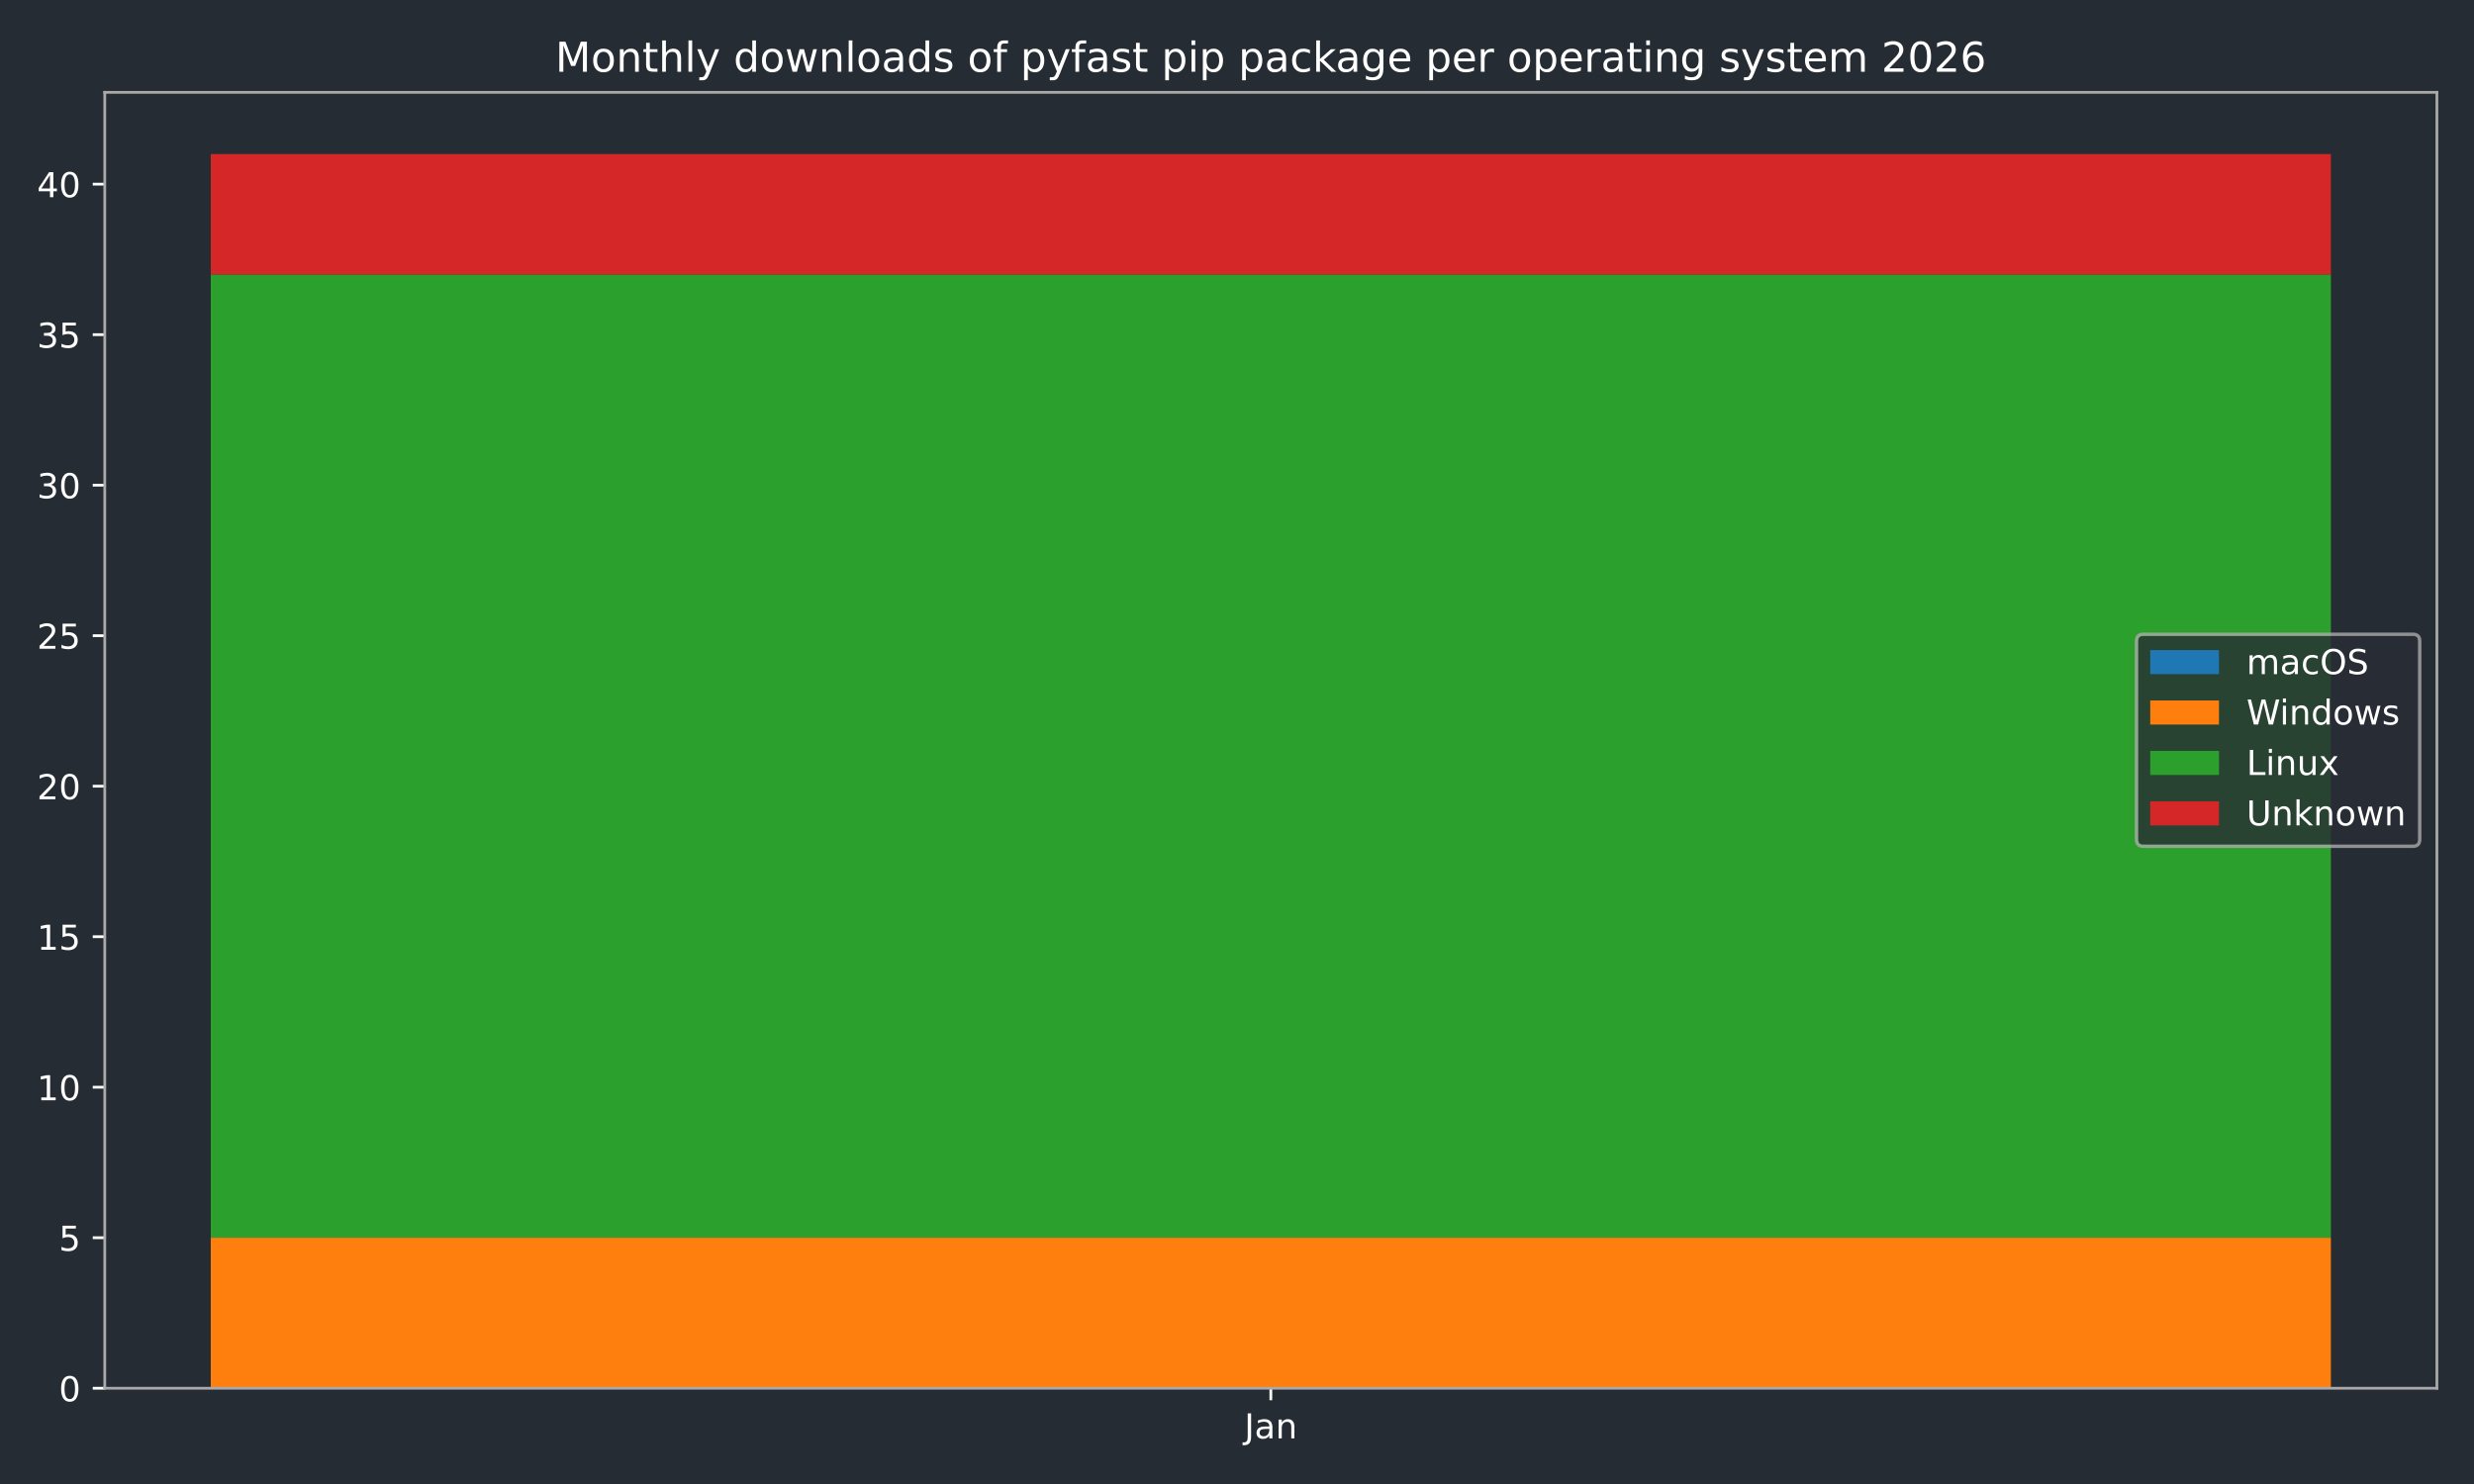
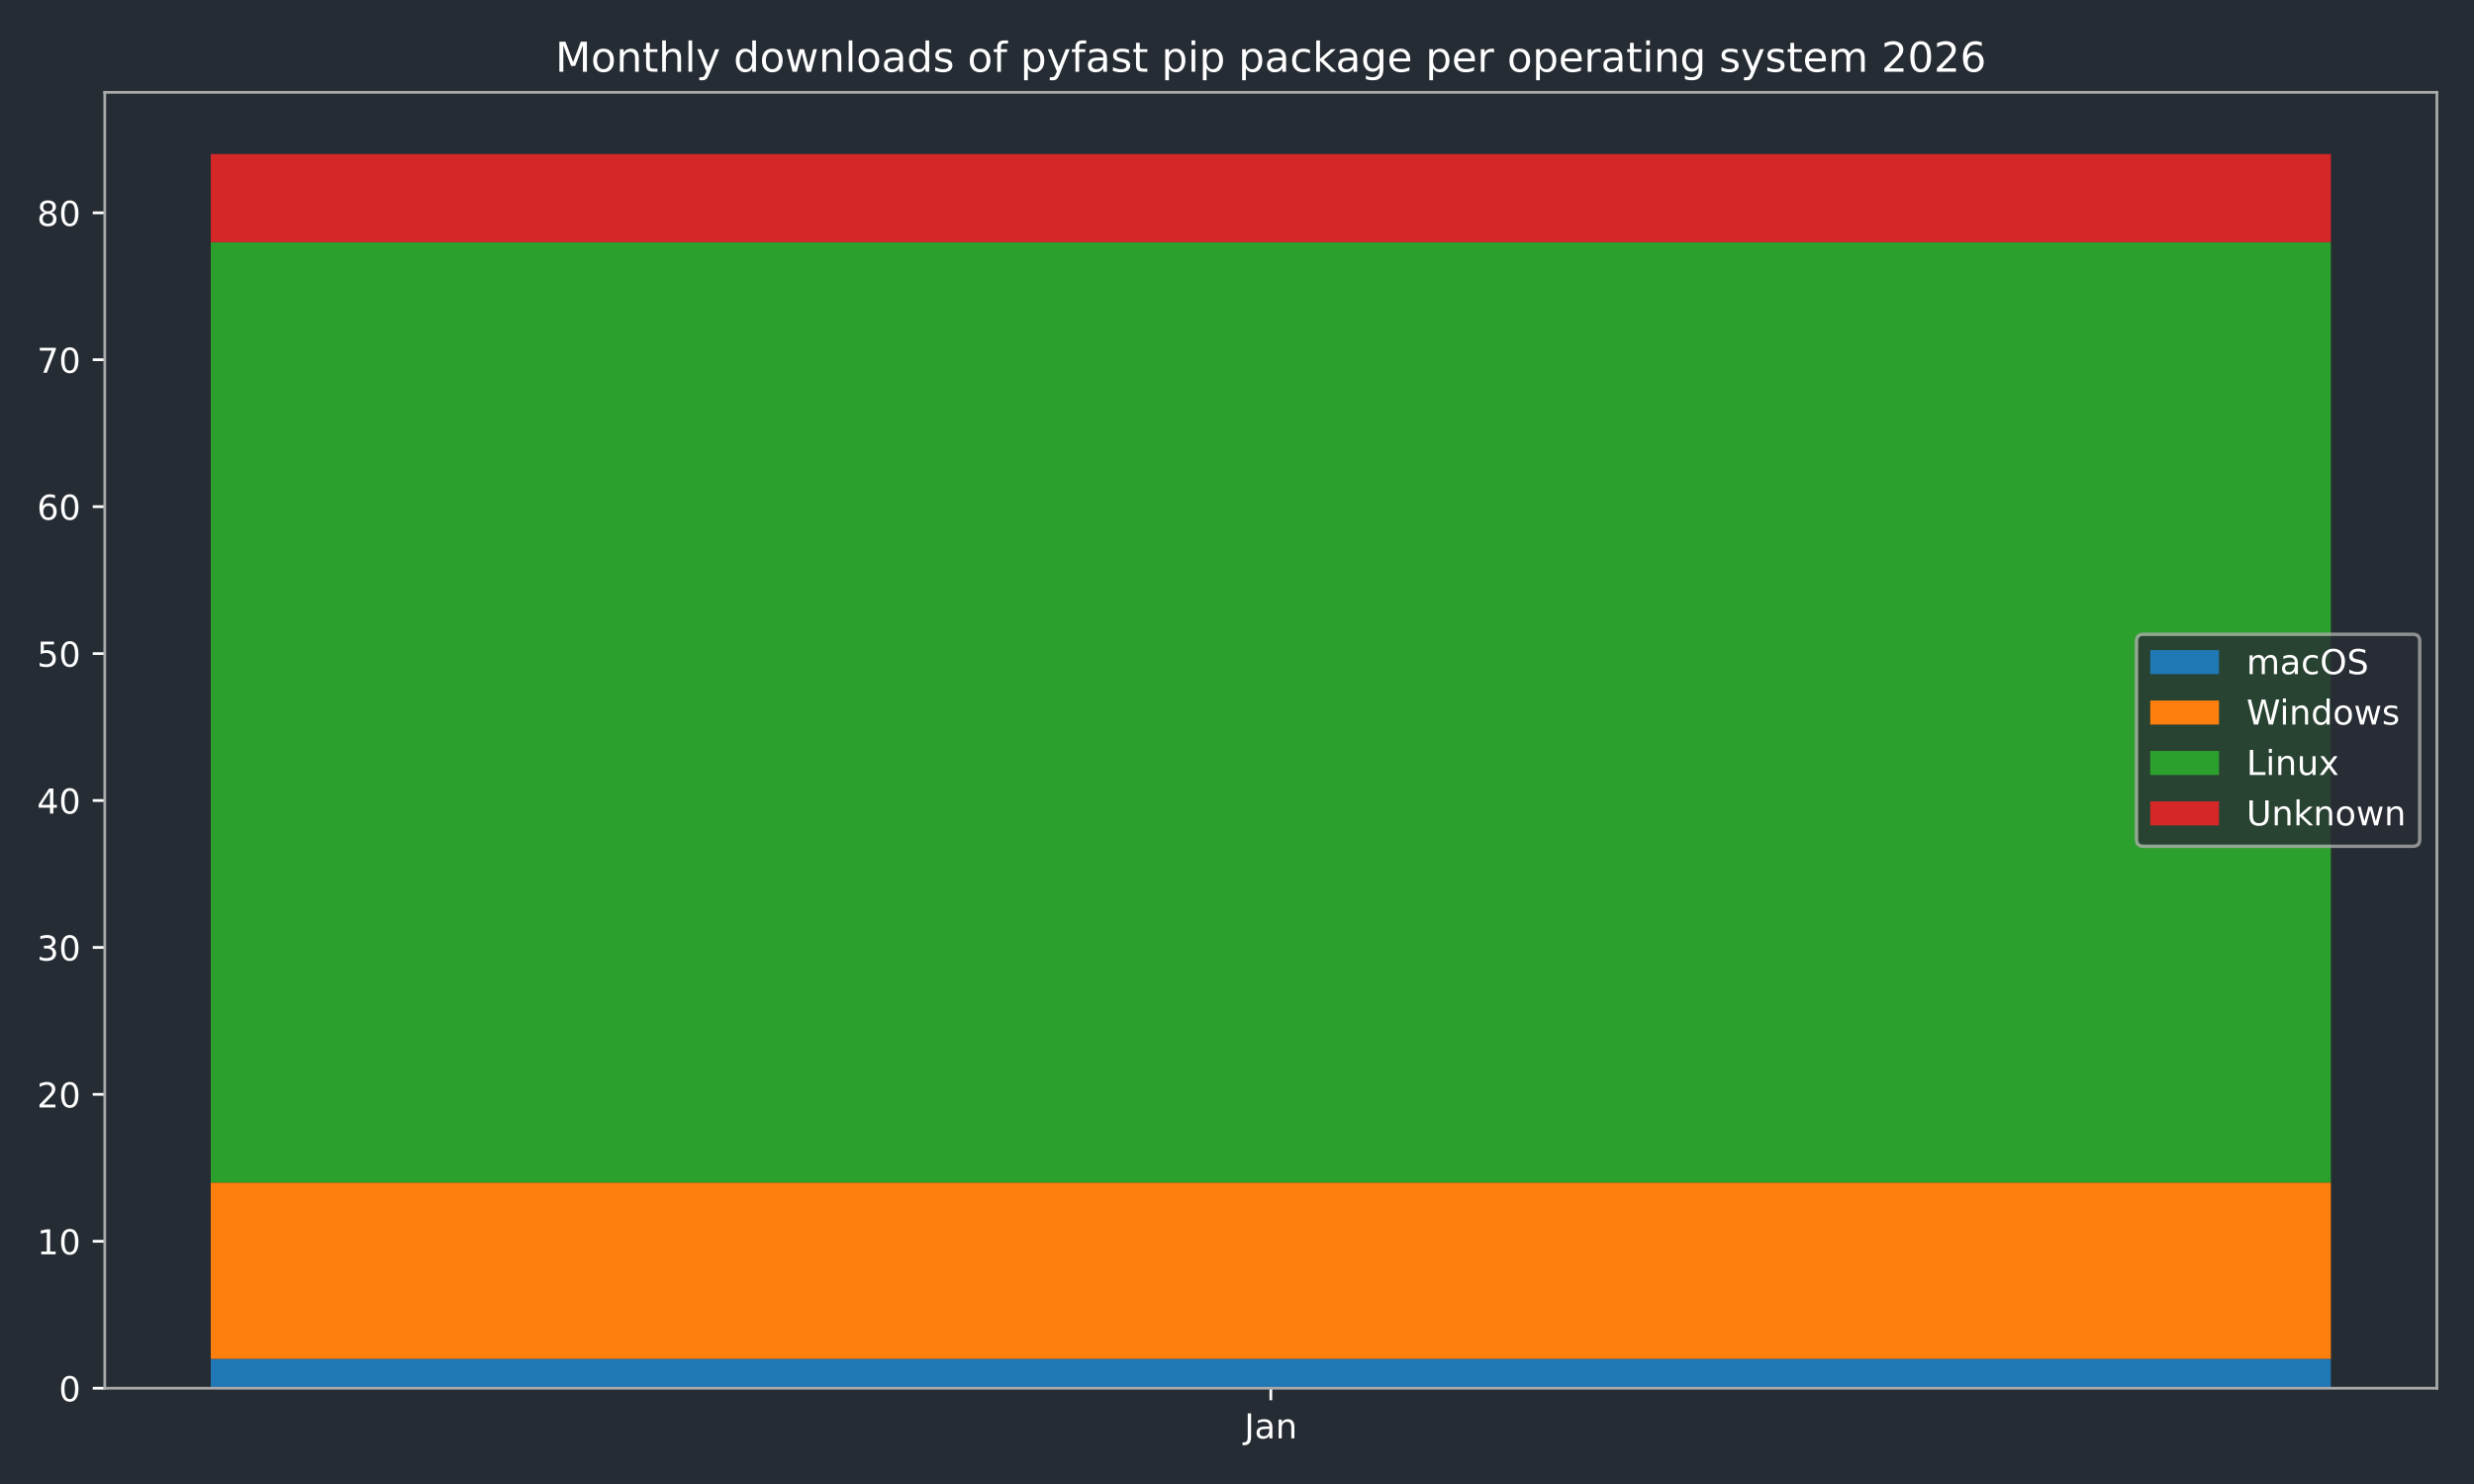
<svg xmlns="http://www.w3.org/2000/svg" xmlns:xlink="http://www.w3.org/1999/xlink" width="720pt" height="432pt" viewBox="0 0 720 432" version="1.1">
  <defs>
    <style type="text/css">*{stroke-linejoin: round; stroke-linecap: butt}</style>
  </defs>
  <g id="figure_1">
    <g id="patch_1">
      <path d="M 0 432  L 720 432  L 720 0  L 0 0  z " style="fill: #262c33" />
    </g>
    <g id="axes_1">
      <g id="patch_2">
        <path d="M 30.49 404.12  L 709.2 404.12  L 709.2 26.88  L 30.49 26.88  z " style="fill: #262c33" />
      </g>
      <g id="patch_3">
-         <path d="M 61.34 404.12  L 678.35 404.12  L 678.35 404.12  L 61.34 404.12  z " clip-path="url(#p506374da64)" style="fill: #1f77b4" />
+         <path d="M 61.34 404.12  L 678.35 404.12  L 678.35 395.566  L 61.34 395.566  z " clip-path="url(#p21b614ad70)" style="fill: #1f77b4" />
      </g>
      <g id="patch_4">
-         <path d="M 61.34 404.12  L 678.35 404.12  L 678.35 360.306  L 61.34 360.306  z " clip-path="url(#p506374da64)" style="fill: #ff7f0e" />
+         <path d="M 61.34 395.566  L 678.35 395.566  L 678.35 344.241  L 61.34 344.241  z " clip-path="url(#p21b614ad70)" style="fill: #ff7f0e" />
      </g>
      <g id="patch_5">
-         <path d="M 61.34 360.306  L 678.35 360.306  L 678.35 79.895  L 61.34 79.895  z " clip-path="url(#p506374da64)" style="fill: #2ca02c" />
+         <path d="M 61.34 344.241  L 678.35 344.241  L 678.35 70.506  L 61.34 70.506  z " clip-path="url(#p21b614ad70)" style="fill: #2ca02c" />
      </g>
      <g id="patch_6">
-         <path d="M 61.34 79.895  L 678.35 79.895  L 678.35 44.844  L 61.34 44.844  z " clip-path="url(#p506374da64)" style="fill: #d62728" />
+         <path d="M 61.34 70.506  L 678.35 70.506  L 678.35 44.844  L 61.34 44.844  z " clip-path="url(#p21b614ad70)" style="fill: #d62728" />
      </g>
      <g id="matplotlib.axis_1">
        <g id="xtick_1">
          <g id="line2d_1">
            <defs>
-               <path id="m156e355d52" d="M 0 0  L 0 3.5  " style="stroke: #ffffff; stroke-width: 0.8" />
-             </defs>
-             <g>
-               <use xlink:href="#m156e355d52" x="369.845" y="404.12" style="fill: #ffffff; stroke: #ffffff; stroke-width: 0.8" />
+               <path id="mde44b43fa7" d="M 0 0  L 0 3.5  " style="stroke: #ffffff; stroke-width: 0.8" />
+             </defs>
+             <g>
+               <use xlink:href="#mde44b43fa7" x="369.845" y="404.12" style="fill: #ffffff; stroke: #ffffff; stroke-width: 0.8" />
            </g>
          </g>
          <g id="text_1">
            <g style="fill: #ffffff" transform="translate(362.1372 418.7184) scale(0.1 -0.1)">
              <defs>
                <path id="DejaVuSans-4a" d="M 628 4666  L 1259 4666  L 1259 325  Q 1259 -519 939 -900  Q 619 -1281 -91 -1281  L -331 -1281  L -331 -750  L -134 -750  Q 284 -750 456 -515  Q 628 -281 628 325  L 628 4666  z " transform="scale(0.015625)" />
                <path id="DejaVuSans-61" d="M 2194 1759  Q 1497 1759 1228 1600  Q 959 1441 959 1056  Q 959 750 1161 570  Q 1363 391 1709 391  Q 2188 391 2477 730  Q 2766 1069 2766 1631  L 2766 1759  L 2194 1759  z M 3341 1997  L 3341 0  L 2766 0  L 2766 531  Q 2569 213 2275 61  Q 1981 -91 1556 -91  Q 1019 -91 701 211  Q 384 513 384 1019  Q 384 1609 779 1909  Q 1175 2209 1959 2209  L 2766 2209  L 2766 2266  Q 2766 2663 2505 2880  Q 2244 3097 1772 3097  Q 1472 3097 1187 3025  Q 903 2953 641 2809  L 641 3341  Q 956 3463 1253 3523  Q 1550 3584 1831 3584  Q 2591 3584 2966 3190  Q 3341 2797 3341 1997  z " transform="scale(0.015625)" />
                <path id="DejaVuSans-6e" d="M 3513 2113  L 3513 0  L 2938 0  L 2938 2094  Q 2938 2591 2744 2837  Q 2550 3084 2163 3084  Q 1697 3084 1428 2787  Q 1159 2491 1159 1978  L 1159 0  L 581 0  L 581 3500  L 1159 3500  L 1159 2956  Q 1366 3272 1645 3428  Q 1925 3584 2291 3584  Q 2894 3584 3203 3211  Q 3513 2838 3513 2113  z " transform="scale(0.015625)" />
              </defs>
              <use xlink:href="#DejaVuSans-4a" />
              <use xlink:href="#DejaVuSans-61" transform="translate(29.49219 0)" />
              <use xlink:href="#DejaVuSans-6e" transform="translate(90.77148 0)" />
            </g>
          </g>
        </g>
      </g>
      <g id="matplotlib.axis_2">
        <g id="ytick_1">
          <g id="line2d_2">
            <defs>
-               <path id="m2497992fcc" d="M 0 0  L -3.5 0  " style="stroke: #ffffff; stroke-width: 0.8" />
-             </defs>
-             <g>
-               <use xlink:href="#m2497992fcc" x="30.49" y="404.12" style="fill: #ffffff; stroke: #ffffff; stroke-width: 0.8" />
+               <path id="mac791bc32e" d="M 0 0  L -3.5 0  " style="stroke: #ffffff; stroke-width: 0.8" />
+             </defs>
+             <g>
+               <use xlink:href="#mac791bc32e" x="30.49" y="404.12" style="fill: #ffffff; stroke: #ffffff; stroke-width: 0.8" />
            </g>
          </g>
          <g id="text_2">
            <g style="fill: #ffffff" transform="translate(17.1275 407.9192) scale(0.1 -0.1)">
              <defs>
                <path id="DejaVuSans-30" d="M 2034 4250  Q 1547 4250 1301 3770  Q 1056 3291 1056 2328  Q 1056 1369 1301 889  Q 1547 409 2034 409  Q 2525 409 2770 889  Q 3016 1369 3016 2328  Q 3016 3291 2770 3770  Q 2525 4250 2034 4250  z M 2034 4750  Q 2819 4750 3233 4129  Q 3647 3509 3647 2328  Q 3647 1150 3233 529  Q 2819 -91 2034 -91  Q 1250 -91 836 529  Q 422 1150 422 2328  Q 422 3509 836 4129  Q 1250 4750 2034 4750  z " transform="scale(0.015625)" />
              </defs>
              <use xlink:href="#DejaVuSans-30" />
            </g>
          </g>
        </g>
        <g id="ytick_2">
          <g id="line2d_3">
            <g>
-               <use xlink:href="#m2497992fcc" x="30.49" y="360.306" style="fill: #ffffff; stroke: #ffffff; stroke-width: 0.8" />
+               <use xlink:href="#mac791bc32e" x="30.49" y="361.349" style="fill: #ffffff; stroke: #ffffff; stroke-width: 0.8" />
            </g>
          </g>
          <g id="text_3">
-             <g style="fill: #ffffff" transform="translate(17.1275 364.105) scale(0.1 -0.1)">
-               <defs>
-                 <path id="DejaVuSans-35" d="M 691 4666  L 3169 4666  L 3169 4134  L 1269 4134  L 1269 2991  Q 1406 3038 1543 3061  Q 1681 3084 1819 3084  Q 2600 3084 3056 2656  Q 3513 2228 3513 1497  Q 3513 744 3044 326  Q 2575 -91 1722 -91  Q 1428 -91 1123 -41  Q 819 9 494 109  L 494 744  Q 775 591 1075 516  Q 1375 441 1709 441  Q 2250 441 2565 725  Q 2881 1009 2881 1497  Q 2881 1984 2565 2268  Q 2250 2553 1709 2553  Q 1456 2553 1204 2497  Q 953 2441 691 2322  L 691 4666  z " transform="scale(0.015625)" />
-               </defs>
-               <use xlink:href="#DejaVuSans-35" />
+             <g style="fill: #ffffff" transform="translate(10.765 365.1482) scale(0.1 -0.1)">
+               <defs>
+                 <path id="DejaVuSans-31" d="M 794 531  L 1825 531  L 1825 4091  L 703 3866  L 703 4441  L 1819 4666  L 2450 4666  L 2450 531  L 3481 531  L 3481 0  L 794 0  L 794 531  z " transform="scale(0.015625)" />
+               </defs>
+               <use xlink:href="#DejaVuSans-31" />
+               <use xlink:href="#DejaVuSans-30" transform="translate(63.62305 0)" />
            </g>
          </g>
        </g>
        <g id="ytick_3">
          <g id="line2d_4">
            <g>
-               <use xlink:href="#m2497992fcc" x="30.49" y="316.492" style="fill: #ffffff; stroke: #ffffff; stroke-width: 0.8" />
+               <use xlink:href="#mac791bc32e" x="30.49" y="318.578" style="fill: #ffffff; stroke: #ffffff; stroke-width: 0.8" />
            </g>
          </g>
          <g id="text_4">
-             <g style="fill: #ffffff" transform="translate(10.765 320.2909) scale(0.1 -0.1)">
-               <defs>
-                 <path id="DejaVuSans-31" d="M 794 531  L 1825 531  L 1825 4091  L 703 3866  L 703 4441  L 1819 4666  L 2450 4666  L 2450 531  L 3481 531  L 3481 0  L 794 0  L 794 531  z " transform="scale(0.015625)" />
-               </defs>
-               <use xlink:href="#DejaVuSans-31" />
+             <g style="fill: #ffffff" transform="translate(10.765 322.3773) scale(0.1 -0.1)">
+               <defs>
+                 <path id="DejaVuSans-32" d="M 1228 531  L 3431 531  L 3431 0  L 469 0  L 469 531  Q 828 903 1448 1529  Q 2069 2156 2228 2338  Q 2531 2678 2651 2914  Q 2772 3150 2772 3378  Q 2772 3750 2511 3984  Q 2250 4219 1831 4219  Q 1534 4219 1204 4116  Q 875 4013 500 3803  L 500 4441  Q 881 4594 1212 4672  Q 1544 4750 1819 4750  Q 2544 4750 2975 4387  Q 3406 4025 3406 3419  Q 3406 3131 3298 2873  Q 3191 2616 2906 2266  Q 2828 2175 2409 1742  Q 1991 1309 1228 531  z " transform="scale(0.015625)" />
+               </defs>
+               <use xlink:href="#DejaVuSans-32" />
              <use xlink:href="#DejaVuSans-30" transform="translate(63.62305 0)" />
            </g>
          </g>
        </g>
        <g id="ytick_4">
          <g id="line2d_5">
            <g>
-               <use xlink:href="#m2497992fcc" x="30.49" y="272.677" style="fill: #ffffff; stroke: #ffffff; stroke-width: 0.8" />
+               <use xlink:href="#mac791bc32e" x="30.49" y="275.807" style="fill: #ffffff; stroke: #ffffff; stroke-width: 0.8" />
            </g>
          </g>
          <g id="text_5">
-             <g style="fill: #ffffff" transform="translate(10.765 276.4767) scale(0.1 -0.1)">
-               <use xlink:href="#DejaVuSans-31" />
-               <use xlink:href="#DejaVuSans-35" transform="translate(63.62305 0)" />
+             <g style="fill: #ffffff" transform="translate(10.765 279.6063) scale(0.1 -0.1)">
+               <defs>
+                 <path id="DejaVuSans-33" d="M 2597 2516  Q 3050 2419 3304 2112  Q 3559 1806 3559 1356  Q 3559 666 3084 287  Q 2609 -91 1734 -91  Q 1441 -91 1130 -33  Q 819 25 488 141  L 488 750  Q 750 597 1062 519  Q 1375 441 1716 441  Q 2309 441 2620 675  Q 2931 909 2931 1356  Q 2931 1769 2642 2001  Q 2353 2234 1838 2234  L 1294 2234  L 1294 2753  L 1863 2753  Q 2328 2753 2575 2939  Q 2822 3125 2822 3475  Q 2822 3834 2567 4026  Q 2313 4219 1838 4219  Q 1578 4219 1281 4162  Q 984 4106 628 3988  L 628 4550  Q 988 4650 1302 4700  Q 1616 4750 1894 4750  Q 2613 4750 3031 4423  Q 3450 4097 3450 3541  Q 3450 3153 3228 2886  Q 3006 2619 2597 2516  z " transform="scale(0.015625)" />
+               </defs>
+               <use xlink:href="#DejaVuSans-33" />
+               <use xlink:href="#DejaVuSans-30" transform="translate(63.62305 0)" />
            </g>
          </g>
        </g>
        <g id="ytick_5">
          <g id="line2d_6">
            <g>
-               <use xlink:href="#m2497992fcc" x="30.49" y="228.863" style="fill: #ffffff; stroke: #ffffff; stroke-width: 0.8" />
+               <use xlink:href="#mac791bc32e" x="30.49" y="233.036" style="fill: #ffffff; stroke: #ffffff; stroke-width: 0.8" />
            </g>
          </g>
          <g id="text_6">
-             <g style="fill: #ffffff" transform="translate(10.765 232.6625) scale(0.1 -0.1)">
-               <defs>
-                 <path id="DejaVuSans-32" d="M 1228 531  L 3431 531  L 3431 0  L 469 0  L 469 531  Q 828 903 1448 1529  Q 2069 2156 2228 2338  Q 2531 2678 2651 2914  Q 2772 3150 2772 3378  Q 2772 3750 2511 3984  Q 2250 4219 1831 4219  Q 1534 4219 1204 4116  Q 875 4013 500 3803  L 500 4441  Q 881 4594 1212 4672  Q 1544 4750 1819 4750  Q 2544 4750 2975 4387  Q 3406 4025 3406 3419  Q 3406 3131 3298 2873  Q 3191 2616 2906 2266  Q 2828 2175 2409 1742  Q 1991 1309 1228 531  z " transform="scale(0.015625)" />
-               </defs>
-               <use xlink:href="#DejaVuSans-32" />
+             <g style="fill: #ffffff" transform="translate(10.765 236.8353) scale(0.1 -0.1)">
+               <defs>
+                 <path id="DejaVuSans-34" d="M 2419 4116  L 825 1625  L 2419 1625  L 2419 4116  z M 2253 4666  L 3047 4666  L 3047 1625  L 3713 1625  L 3713 1100  L 3047 1100  L 3047 0  L 2419 0  L 2419 1100  L 313 1100  L 313 1709  L 2253 4666  z " transform="scale(0.015625)" />
+               </defs>
+               <use xlink:href="#DejaVuSans-34" />
              <use xlink:href="#DejaVuSans-30" transform="translate(63.62305 0)" />
            </g>
          </g>
        </g>
        <g id="ytick_6">
          <g id="line2d_7">
            <g>
-               <use xlink:href="#m2497992fcc" x="30.49" y="185.049" style="fill: #ffffff; stroke: #ffffff; stroke-width: 0.8" />
+               <use xlink:href="#mac791bc32e" x="30.49" y="190.265" style="fill: #ffffff; stroke: #ffffff; stroke-width: 0.8" />
            </g>
          </g>
          <g id="text_7">
-             <g style="fill: #ffffff" transform="translate(10.765 188.8484) scale(0.1 -0.1)">
-               <use xlink:href="#DejaVuSans-32" />
-               <use xlink:href="#DejaVuSans-35" transform="translate(63.62305 0)" />
+             <g style="fill: #ffffff" transform="translate(10.765 194.0643) scale(0.1 -0.1)">
+               <defs>
+                 <path id="DejaVuSans-35" d="M 691 4666  L 3169 4666  L 3169 4134  L 1269 4134  L 1269 2991  Q 1406 3038 1543 3061  Q 1681 3084 1819 3084  Q 2600 3084 3056 2656  Q 3513 2228 3513 1497  Q 3513 744 3044 326  Q 2575 -91 1722 -91  Q 1428 -91 1123 -41  Q 819 9 494 109  L 494 744  Q 775 591 1075 516  Q 1375 441 1709 441  Q 2250 441 2565 725  Q 2881 1009 2881 1497  Q 2881 1984 2565 2268  Q 2250 2553 1709 2553  Q 1456 2553 1204 2497  Q 953 2441 691 2322  L 691 4666  z " transform="scale(0.015625)" />
+               </defs>
+               <use xlink:href="#DejaVuSans-35" />
+               <use xlink:href="#DejaVuSans-30" transform="translate(63.62305 0)" />
            </g>
          </g>
        </g>
        <g id="ytick_7">
          <g id="line2d_8">
            <g>
-               <use xlink:href="#m2497992fcc" x="30.49" y="141.235" style="fill: #ffffff; stroke: #ffffff; stroke-width: 0.8" />
+               <use xlink:href="#mac791bc32e" x="30.49" y="147.494" style="fill: #ffffff; stroke: #ffffff; stroke-width: 0.8" />
            </g>
          </g>
          <g id="text_8">
-             <g style="fill: #ffffff" transform="translate(10.765 145.0342) scale(0.1 -0.1)">
-               <defs>
-                 <path id="DejaVuSans-33" d="M 2597 2516  Q 3050 2419 3304 2112  Q 3559 1806 3559 1356  Q 3559 666 3084 287  Q 2609 -91 1734 -91  Q 1441 -91 1130 -33  Q 819 25 488 141  L 488 750  Q 750 597 1062 519  Q 1375 441 1716 441  Q 2309 441 2620 675  Q 2931 909 2931 1356  Q 2931 1769 2642 2001  Q 2353 2234 1838 2234  L 1294 2234  L 1294 2753  L 1863 2753  Q 2328 2753 2575 2939  Q 2822 3125 2822 3475  Q 2822 3834 2567 4026  Q 2313 4219 1838 4219  Q 1578 4219 1281 4162  Q 984 4106 628 3988  L 628 4550  Q 988 4650 1302 4700  Q 1616 4750 1894 4750  Q 2613 4750 3031 4423  Q 3450 4097 3450 3541  Q 3450 3153 3228 2886  Q 3006 2619 2597 2516  z " transform="scale(0.015625)" />
-               </defs>
-               <use xlink:href="#DejaVuSans-33" />
+             <g style="fill: #ffffff" transform="translate(10.765 151.2934) scale(0.1 -0.1)">
+               <defs>
+                 <path id="DejaVuSans-36" d="M 2113 2584  Q 1688 2584 1439 2293  Q 1191 2003 1191 1497  Q 1191 994 1439 701  Q 1688 409 2113 409  Q 2538 409 2786 701  Q 3034 994 3034 1497  Q 3034 2003 2786 2293  Q 2538 2584 2113 2584  z M 3366 4563  L 3366 3988  Q 3128 4100 2886 4159  Q 2644 4219 2406 4219  Q 1781 4219 1451 3797  Q 1122 3375 1075 2522  Q 1259 2794 1537 2939  Q 1816 3084 2150 3084  Q 2853 3084 3261 2657  Q 3669 2231 3669 1497  Q 3669 778 3244 343  Q 2819 -91 2113 -91  Q 1303 -91 875 529  Q 447 1150 447 2328  Q 447 3434 972 4092  Q 1497 4750 2381 4750  Q 2619 4750 2861 4703  Q 3103 4656 3366 4563  z " transform="scale(0.015625)" />
+               </defs>
+               <use xlink:href="#DejaVuSans-36" />
              <use xlink:href="#DejaVuSans-30" transform="translate(63.62305 0)" />
            </g>
          </g>
        </g>
        <g id="ytick_8">
          <g id="line2d_9">
            <g>
-               <use xlink:href="#m2497992fcc" x="30.49" y="97.421" style="fill: #ffffff; stroke: #ffffff; stroke-width: 0.8" />
+               <use xlink:href="#mac791bc32e" x="30.49" y="104.723" style="fill: #ffffff; stroke: #ffffff; stroke-width: 0.8" />
            </g>
          </g>
          <g id="text_9">
-             <g style="fill: #ffffff" transform="translate(10.765 101.22) scale(0.1 -0.1)">
-               <use xlink:href="#DejaVuSans-33" />
-               <use xlink:href="#DejaVuSans-35" transform="translate(63.62305 0)" />
+             <g style="fill: #ffffff" transform="translate(10.765 108.5224) scale(0.1 -0.1)">
+               <defs>
+                 <path id="DejaVuSans-37" d="M 525 4666  L 3525 4666  L 3525 4397  L 1831 0  L 1172 0  L 2766 4134  L 525 4134  L 525 4666  z " transform="scale(0.015625)" />
+               </defs>
+               <use xlink:href="#DejaVuSans-37" />
+               <use xlink:href="#DejaVuSans-30" transform="translate(63.62305 0)" />
            </g>
          </g>
        </g>
        <g id="ytick_9">
          <g id="line2d_10">
            <g>
-               <use xlink:href="#m2497992fcc" x="30.49" y="53.607" style="fill: #ffffff; stroke: #ffffff; stroke-width: 0.8" />
+               <use xlink:href="#mac791bc32e" x="30.49" y="61.952" style="fill: #ffffff; stroke: #ffffff; stroke-width: 0.8" />
            </g>
          </g>
          <g id="text_10">
-             <g style="fill: #ffffff" transform="translate(10.765 57.40586) scale(0.1 -0.1)">
-               <defs>
-                 <path id="DejaVuSans-34" d="M 2419 4116  L 825 1625  L 2419 1625  L 2419 4116  z M 2253 4666  L 3047 4666  L 3047 1625  L 3713 1625  L 3713 1100  L 3047 1100  L 3047 0  L 2419 0  L 2419 1100  L 313 1100  L 313 1709  L 2253 4666  z " transform="scale(0.015625)" />
-               </defs>
-               <use xlink:href="#DejaVuSans-34" />
+             <g style="fill: #ffffff" transform="translate(10.765 65.75142) scale(0.1 -0.1)">
+               <defs>
+                 <path id="DejaVuSans-38" d="M 2034 2216  Q 1584 2216 1326 1975  Q 1069 1734 1069 1313  Q 1069 891 1326 650  Q 1584 409 2034 409  Q 2484 409 2743 651  Q 3003 894 3003 1313  Q 3003 1734 2745 1975  Q 2488 2216 2034 2216  z M 1403 2484  Q 997 2584 770 2862  Q 544 3141 544 3541  Q 544 4100 942 4425  Q 1341 4750 2034 4750  Q 2731 4750 3128 4425  Q 3525 4100 3525 3541  Q 3525 3141 3298 2862  Q 3072 2584 2669 2484  Q 3125 2378 3379 2068  Q 3634 1759 3634 1313  Q 3634 634 3220 271  Q 2806 -91 2034 -91  Q 1263 -91 848 271  Q 434 634 434 1313  Q 434 1759 690 2068  Q 947 2378 1403 2484  z M 1172 3481  Q 1172 3119 1398 2916  Q 1625 2713 2034 2713  Q 2441 2713 2670 2916  Q 2900 3119 2900 3481  Q 2900 3844 2670 4047  Q 2441 4250 2034 4250  Q 1625 4250 1398 4047  Q 1172 3844 1172 3481  z " transform="scale(0.015625)" />
+               </defs>
+               <use xlink:href="#DejaVuSans-38" />
              <use xlink:href="#DejaVuSans-30" transform="translate(63.62305 0)" />
            </g>
          </g>
        </g>
      </g>
      <g id="patch_7">
        <path d="M 30.49 404.12  L 30.49 26.88  " style="fill: none; stroke: #a9a9a9; stroke-width: 0.8; stroke-linejoin: miter; stroke-linecap: square" />
      </g>
      <g id="patch_8">
        <path d="M 709.2 404.12  L 709.2 26.88  " style="fill: none; stroke: #a9a9a9; stroke-width: 0.8; stroke-linejoin: miter; stroke-linecap: square" />
      </g>
      <g id="patch_9">
        <path d="M 30.49 404.12  L 709.2 404.12  " style="fill: none; stroke: #a9a9a9; stroke-width: 0.8; stroke-linejoin: miter; stroke-linecap: square" />
      </g>
      <g id="patch_10">
        <path d="M 30.49 26.88  L 709.2 26.88  " style="fill: none; stroke: #a9a9a9; stroke-width: 0.8; stroke-linejoin: miter; stroke-linecap: square" />
      </g>
      <g id="text_11">
        <g style="fill: #ffffff" transform="translate(161.6178 20.88) scale(0.12 -0.12)">
          <defs>
            <path id="DejaVuSans-4d" d="M 628 4666  L 1569 4666  L 2759 1491  L 3956 4666  L 4897 4666  L 4897 0  L 4281 0  L 4281 4097  L 3078 897  L 2444 897  L 1241 4097  L 1241 0  L 628 0  L 628 4666  z " transform="scale(0.015625)" />
            <path id="DejaVuSans-6f" d="M 1959 3097  Q 1497 3097 1228 2736  Q 959 2375 959 1747  Q 959 1119 1226 758  Q 1494 397 1959 397  Q 2419 397 2687 759  Q 2956 1122 2956 1747  Q 2956 2369 2687 2733  Q 2419 3097 1959 3097  z M 1959 3584  Q 2709 3584 3137 3096  Q 3566 2609 3566 1747  Q 3566 888 3137 398  Q 2709 -91 1959 -91  Q 1206 -91 779 398  Q 353 888 353 1747  Q 353 2609 779 3096  Q 1206 3584 1959 3584  z " transform="scale(0.015625)" />
            <path id="DejaVuSans-74" d="M 1172 4494  L 1172 3500  L 2356 3500  L 2356 3053  L 1172 3053  L 1172 1153  Q 1172 725 1289 603  Q 1406 481 1766 481  L 2356 481  L 2356 0  L 1766 0  Q 1100 0 847 248  Q 594 497 594 1153  L 594 3053  L 172 3053  L 172 3500  L 594 3500  L 594 4494  L 1172 4494  z " transform="scale(0.015625)" />
            <path id="DejaVuSans-68" d="M 3513 2113  L 3513 0  L 2938 0  L 2938 2094  Q 2938 2591 2744 2837  Q 2550 3084 2163 3084  Q 1697 3084 1428 2787  Q 1159 2491 1159 1978  L 1159 0  L 581 0  L 581 4863  L 1159 4863  L 1159 2956  Q 1366 3272 1645 3428  Q 1925 3584 2291 3584  Q 2894 3584 3203 3211  Q 3513 2838 3513 2113  z " transform="scale(0.015625)" />
            <path id="DejaVuSans-6c" d="M 603 4863  L 1178 4863  L 1178 0  L 603 0  L 603 4863  z " transform="scale(0.015625)" />
            <path id="DejaVuSans-79" d="M 2059 -325  Q 1816 -950 1584 -1140  Q 1353 -1331 966 -1331  L 506 -1331  L 506 -850  L 844 -850  Q 1081 -850 1212 -737  Q 1344 -625 1503 -206  L 1606 56  L 191 3500  L 800 3500  L 1894 763  L 2988 3500  L 3597 3500  L 2059 -325  z " transform="scale(0.015625)" />
            <path id="DejaVuSans-20" transform="scale(0.015625)" />
            <path id="DejaVuSans-64" d="M 2906 2969  L 2906 4863  L 3481 4863  L 3481 0  L 2906 0  L 2906 525  Q 2725 213 2448 61  Q 2172 -91 1784 -91  Q 1150 -91 751 415  Q 353 922 353 1747  Q 353 2572 751 3078  Q 1150 3584 1784 3584  Q 2172 3584 2448 3432  Q 2725 3281 2906 2969  z M 947 1747  Q 947 1113 1208 752  Q 1469 391 1925 391  Q 2381 391 2643 752  Q 2906 1113 2906 1747  Q 2906 2381 2643 2742  Q 2381 3103 1925 3103  Q 1469 3103 1208 2742  Q 947 2381 947 1747  z " transform="scale(0.015625)" />
            <path id="DejaVuSans-77" d="M 269 3500  L 844 3500  L 1563 769  L 2278 3500  L 2956 3500  L 3675 769  L 4391 3500  L 4966 3500  L 4050 0  L 3372 0  L 2619 2869  L 1863 0  L 1184 0  L 269 3500  z " transform="scale(0.015625)" />
            <path id="DejaVuSans-73" d="M 2834 3397  L 2834 2853  Q 2591 2978 2328 3040  Q 2066 3103 1784 3103  Q 1356 3103 1142 2972  Q 928 2841 928 2578  Q 928 2378 1081 2264  Q 1234 2150 1697 2047  L 1894 2003  Q 2506 1872 2764 1633  Q 3022 1394 3022 966  Q 3022 478 2636 193  Q 2250 -91 1575 -91  Q 1294 -91 989 -36  Q 684 19 347 128  L 347 722  Q 666 556 975 473  Q 1284 391 1588 391  Q 1994 391 2212 530  Q 2431 669 2431 922  Q 2431 1156 2273 1281  Q 2116 1406 1581 1522  L 1381 1569  Q 847 1681 609 1914  Q 372 2147 372 2553  Q 372 3047 722 3315  Q 1072 3584 1716 3584  Q 2034 3584 2315 3537  Q 2597 3491 2834 3397  z " transform="scale(0.015625)" />
            <path id="DejaVuSans-66" d="M 2375 4863  L 2375 4384  L 1825 4384  Q 1516 4384 1395 4259  Q 1275 4134 1275 3809  L 1275 3500  L 2222 3500  L 2222 3053  L 1275 3053  L 1275 0  L 697 0  L 697 3053  L 147 3053  L 147 3500  L 697 3500  L 697 3744  Q 697 4328 969 4595  Q 1241 4863 1831 4863  L 2375 4863  z " transform="scale(0.015625)" />
            <path id="DejaVuSans-70" d="M 1159 525  L 1159 -1331  L 581 -1331  L 581 3500  L 1159 3500  L 1159 2969  Q 1341 3281 1617 3432  Q 1894 3584 2278 3584  Q 2916 3584 3314 3078  Q 3713 2572 3713 1747  Q 3713 922 3314 415  Q 2916 -91 2278 -91  Q 1894 -91 1617 61  Q 1341 213 1159 525  z M 3116 1747  Q 3116 2381 2855 2742  Q 2594 3103 2138 3103  Q 1681 3103 1420 2742  Q 1159 2381 1159 1747  Q 1159 1113 1420 752  Q 1681 391 2138 391  Q 2594 391 2855 752  Q 3116 1113 3116 1747  z " transform="scale(0.015625)" />
            <path id="DejaVuSans-69" d="M 603 3500  L 1178 3500  L 1178 0  L 603 0  L 603 3500  z M 603 4863  L 1178 4863  L 1178 4134  L 603 4134  L 603 4863  z " transform="scale(0.015625)" />
            <path id="DejaVuSans-63" d="M 3122 3366  L 3122 2828  Q 2878 2963 2633 3030  Q 2388 3097 2138 3097  Q 1578 3097 1268 2742  Q 959 2388 959 1747  Q 959 1106 1268 751  Q 1578 397 2138 397  Q 2388 397 2633 464  Q 2878 531 3122 666  L 3122 134  Q 2881 22 2623 -34  Q 2366 -91 2075 -91  Q 1284 -91 818 406  Q 353 903 353 1747  Q 353 2603 823 3093  Q 1294 3584 2113 3584  Q 2378 3584 2631 3529  Q 2884 3475 3122 3366  z " transform="scale(0.015625)" />
            <path id="DejaVuSans-6b" d="M 581 4863  L 1159 4863  L 1159 1991  L 2875 3500  L 3609 3500  L 1753 1863  L 3688 0  L 2938 0  L 1159 1709  L 1159 0  L 581 0  L 581 4863  z " transform="scale(0.015625)" />
            <path id="DejaVuSans-67" d="M 2906 1791  Q 2906 2416 2648 2759  Q 2391 3103 1925 3103  Q 1463 3103 1205 2759  Q 947 2416 947 1791  Q 947 1169 1205 825  Q 1463 481 1925 481  Q 2391 481 2648 825  Q 2906 1169 2906 1791  z M 3481 434  Q 3481 -459 3084 -895  Q 2688 -1331 1869 -1331  Q 1566 -1331 1297 -1286  Q 1028 -1241 775 -1147  L 775 -588  Q 1028 -725 1275 -790  Q 1522 -856 1778 -856  Q 2344 -856 2625 -561  Q 2906 -266 2906 331  L 2906 616  Q 2728 306 2450 153  Q 2172 0 1784 0  Q 1141 0 747 490  Q 353 981 353 1791  Q 353 2603 747 3093  Q 1141 3584 1784 3584  Q 2172 3584 2450 3431  Q 2728 3278 2906 2969  L 2906 3500  L 3481 3500  L 3481 434  z " transform="scale(0.015625)" />
            <path id="DejaVuSans-65" d="M 3597 1894  L 3597 1613  L 953 1613  Q 991 1019 1311 708  Q 1631 397 2203 397  Q 2534 397 2845 478  Q 3156 559 3463 722  L 3463 178  Q 3153 47 2828 -22  Q 2503 -91 2169 -91  Q 1331 -91 842 396  Q 353 884 353 1716  Q 353 2575 817 3079  Q 1281 3584 2069 3584  Q 2775 3584 3186 3129  Q 3597 2675 3597 1894  z M 3022 2063  Q 3016 2534 2758 2815  Q 2500 3097 2075 3097  Q 1594 3097 1305 2825  Q 1016 2553 972 2059  L 3022 2063  z " transform="scale(0.015625)" />
            <path id="DejaVuSans-72" d="M 2631 2963  Q 2534 3019 2420 3045  Q 2306 3072 2169 3072  Q 1681 3072 1420 2755  Q 1159 2438 1159 1844  L 1159 0  L 581 0  L 581 3500  L 1159 3500  L 1159 2956  Q 1341 3275 1631 3429  Q 1922 3584 2338 3584  Q 2397 3584 2469 3576  Q 2541 3569 2628 3553  L 2631 2963  z " transform="scale(0.015625)" />
            <path id="DejaVuSans-6d" d="M 3328 2828  Q 3544 3216 3844 3400  Q 4144 3584 4550 3584  Q 5097 3584 5394 3201  Q 5691 2819 5691 2113  L 5691 0  L 5113 0  L 5113 2094  Q 5113 2597 4934 2840  Q 4756 3084 4391 3084  Q 3944 3084 3684 2787  Q 3425 2491 3425 1978  L 3425 0  L 2847 0  L 2847 2094  Q 2847 2600 2669 2842  Q 2491 3084 2119 3084  Q 1678 3084 1418 2786  Q 1159 2488 1159 1978  L 1159 0  L 581 0  L 581 3500  L 1159 3500  L 1159 2956  Q 1356 3278 1631 3431  Q 1906 3584 2284 3584  Q 2666 3584 2933 3390  Q 3200 3197 3328 2828  z " transform="scale(0.015625)" />
-             <path id="DejaVuSans-36" d="M 2113 2584  Q 1688 2584 1439 2293  Q 1191 2003 1191 1497  Q 1191 994 1439 701  Q 1688 409 2113 409  Q 2538 409 2786 701  Q 3034 994 3034 1497  Q 3034 2003 2786 2293  Q 2538 2584 2113 2584  z M 3366 4563  L 3366 3988  Q 3128 4100 2886 4159  Q 2644 4219 2406 4219  Q 1781 4219 1451 3797  Q 1122 3375 1075 2522  Q 1259 2794 1537 2939  Q 1816 3084 2150 3084  Q 2853 3084 3261 2657  Q 3669 2231 3669 1497  Q 3669 778 3244 343  Q 2819 -91 2113 -91  Q 1303 -91 875 529  Q 447 1150 447 2328  Q 447 3434 972 4092  Q 1497 4750 2381 4750  Q 2619 4750 2861 4703  Q 3103 4656 3366 4563  z " transform="scale(0.015625)" />
          </defs>
          <use xlink:href="#DejaVuSans-4d" />
          <use xlink:href="#DejaVuSans-6f" transform="translate(86.2793 0)" />
          <use xlink:href="#DejaVuSans-6e" transform="translate(147.4609 0)" />
          <use xlink:href="#DejaVuSans-74" transform="translate(210.8398 0)" />
          <use xlink:href="#DejaVuSans-68" transform="translate(250.0488 0)" />
          <use xlink:href="#DejaVuSans-6c" transform="translate(313.4277 0)" />
          <use xlink:href="#DejaVuSans-79" transform="translate(341.2109 0)" />
          <use xlink:href="#DejaVuSans-20" transform="translate(400.3906 0)" />
          <use xlink:href="#DejaVuSans-64" transform="translate(432.1777 0)" />
          <use xlink:href="#DejaVuSans-6f" transform="translate(495.6543 0)" />
          <use xlink:href="#DejaVuSans-77" transform="translate(556.8359 0)" />
          <use xlink:href="#DejaVuSans-6e" transform="translate(638.623 0)" />
          <use xlink:href="#DejaVuSans-6c" transform="translate(702.002 0)" />
          <use xlink:href="#DejaVuSans-6f" transform="translate(729.7852 0)" />
          <use xlink:href="#DejaVuSans-61" transform="translate(790.9668 0)" />
          <use xlink:href="#DejaVuSans-64" transform="translate(852.2461 0)" />
          <use xlink:href="#DejaVuSans-73" transform="translate(915.7227 0)" />
          <use xlink:href="#DejaVuSans-20" transform="translate(967.8223 0)" />
          <use xlink:href="#DejaVuSans-6f" transform="translate(999.6094 0)" />
          <use xlink:href="#DejaVuSans-66" transform="translate(1060.791 0)" />
          <use xlink:href="#DejaVuSans-20" transform="translate(1095.996 0)" />
          <use xlink:href="#DejaVuSans-70" transform="translate(1127.783 0)" />
          <use xlink:href="#DejaVuSans-79" transform="translate(1191.26 0)" />
          <use xlink:href="#DejaVuSans-66" transform="translate(1250.439 0)" />
          <use xlink:href="#DejaVuSans-61" transform="translate(1285.645 0)" />
          <use xlink:href="#DejaVuSans-73" transform="translate(1346.924 0)" />
          <use xlink:href="#DejaVuSans-74" transform="translate(1399.023 0)" />
          <use xlink:href="#DejaVuSans-20" transform="translate(1438.232 0)" />
          <use xlink:href="#DejaVuSans-70" transform="translate(1470.02 0)" />
          <use xlink:href="#DejaVuSans-69" transform="translate(1533.496 0)" />
          <use xlink:href="#DejaVuSans-70" transform="translate(1561.279 0)" />
          <use xlink:href="#DejaVuSans-20" transform="translate(1624.756 0)" />
          <use xlink:href="#DejaVuSans-70" transform="translate(1656.543 0)" />
          <use xlink:href="#DejaVuSans-61" transform="translate(1720.02 0)" />
          <use xlink:href="#DejaVuSans-63" transform="translate(1781.299 0)" />
          <use xlink:href="#DejaVuSans-6b" transform="translate(1836.279 0)" />
          <use xlink:href="#DejaVuSans-61" transform="translate(1892.439 0)" />
          <use xlink:href="#DejaVuSans-67" transform="translate(1953.719 0)" />
          <use xlink:href="#DejaVuSans-65" transform="translate(2017.195 0)" />
          <use xlink:href="#DejaVuSans-20" transform="translate(2078.719 0)" />
          <use xlink:href="#DejaVuSans-70" transform="translate(2110.506 0)" />
          <use xlink:href="#DejaVuSans-65" transform="translate(2173.982 0)" />
          <use xlink:href="#DejaVuSans-72" transform="translate(2235.506 0)" />
          <use xlink:href="#DejaVuSans-20" transform="translate(2276.619 0)" />
          <use xlink:href="#DejaVuSans-6f" transform="translate(2308.406 0)" />
          <use xlink:href="#DejaVuSans-70" transform="translate(2369.588 0)" />
          <use xlink:href="#DejaVuSans-65" transform="translate(2433.064 0)" />
          <use xlink:href="#DejaVuSans-72" transform="translate(2494.588 0)" />
          <use xlink:href="#DejaVuSans-61" transform="translate(2535.701 0)" />
          <use xlink:href="#DejaVuSans-74" transform="translate(2596.98 0)" />
          <use xlink:href="#DejaVuSans-69" transform="translate(2636.189 0)" />
          <use xlink:href="#DejaVuSans-6e" transform="translate(2663.973 0)" />
          <use xlink:href="#DejaVuSans-67" transform="translate(2727.352 0)" />
          <use xlink:href="#DejaVuSans-20" transform="translate(2790.828 0)" />
          <use xlink:href="#DejaVuSans-73" transform="translate(2822.615 0)" />
          <use xlink:href="#DejaVuSans-79" transform="translate(2874.715 0)" />
          <use xlink:href="#DejaVuSans-73" transform="translate(2933.895 0)" />
          <use xlink:href="#DejaVuSans-74" transform="translate(2985.994 0)" />
          <use xlink:href="#DejaVuSans-65" transform="translate(3025.203 0)" />
          <use xlink:href="#DejaVuSans-6d" transform="translate(3086.727 0)" />
          <use xlink:href="#DejaVuSans-20" transform="translate(3184.139 0)" />
          <use xlink:href="#DejaVuSans-32" transform="translate(3215.926 0)" />
          <use xlink:href="#DejaVuSans-30" transform="translate(3279.549 0)" />
          <use xlink:href="#DejaVuSans-32" transform="translate(3343.172 0)" />
          <use xlink:href="#DejaVuSans-36" transform="translate(3406.795 0)" />
        </g>
      </g>
      <g id="legend_1">
        <g id="patch_11">
          <path d="M 623.781 246.356  L 702.2 246.356  Q 704.2 246.356 704.2 244.356  L 704.2 186.644  Q 704.2 184.644 702.2 184.644  L 623.781 184.644  Q 621.781 184.644 621.781 186.644  L 621.781 244.356  Q 621.781 246.356 623.781 246.356  z " style="fill: #282c34; opacity: 0.8; stroke: #a9a9a9; stroke-linejoin: miter" />
        </g>
        <g id="patch_12">
          <path d="M 625.781 196.242  L 645.781 196.242  L 645.781 189.242  L 625.781 189.242  z " style="fill: #1f77b4" />
        </g>
        <g id="text_12">
          <g style="fill: #ffffff" transform="translate(653.7812 196.2422) scale(0.1 -0.1)">
            <defs>
              <path id="DejaVuSans-4f" d="M 2522 4238  Q 1834 4238 1429 3725  Q 1025 3213 1025 2328  Q 1025 1447 1429 934  Q 1834 422 2522 422  Q 3209 422 3611 934  Q 4013 1447 4013 2328  Q 4013 3213 3611 3725  Q 3209 4238 2522 4238  z M 2522 4750  Q 3503 4750 4090 4092  Q 4678 3434 4678 2328  Q 4678 1225 4090 567  Q 3503 -91 2522 -91  Q 1538 -91 948 565  Q 359 1222 359 2328  Q 359 3434 948 4092  Q 1538 4750 2522 4750  z " transform="scale(0.015625)" />
              <path id="DejaVuSans-53" d="M 3425 4513  L 3425 3897  Q 3066 4069 2747 4153  Q 2428 4238 2131 4238  Q 1616 4238 1336 4038  Q 1056 3838 1056 3469  Q 1056 3159 1242 3001  Q 1428 2844 1947 2747  L 2328 2669  Q 3034 2534 3370 2195  Q 3706 1856 3706 1288  Q 3706 609 3251 259  Q 2797 -91 1919 -91  Q 1588 -91 1214 -16  Q 841 59 441 206  L 441 856  Q 825 641 1194 531  Q 1563 422 1919 422  Q 2459 422 2753 634  Q 3047 847 3047 1241  Q 3047 1584 2836 1778  Q 2625 1972 2144 2069  L 1759 2144  Q 1053 2284 737 2584  Q 422 2884 422 3419  Q 422 4038 858 4394  Q 1294 4750 2059 4750  Q 2388 4750 2728 4690  Q 3069 4631 3425 4513  z " transform="scale(0.015625)" />
            </defs>
            <use xlink:href="#DejaVuSans-6d" />
            <use xlink:href="#DejaVuSans-61" transform="translate(97.41211 0)" />
            <use xlink:href="#DejaVuSans-63" transform="translate(158.6914 0)" />
            <use xlink:href="#DejaVuSans-4f" transform="translate(213.6719 0)" />
            <use xlink:href="#DejaVuSans-53" transform="translate(292.3828 0)" />
          </g>
        </g>
        <g id="patch_13">
          <path d="M 625.781 210.92  L 645.781 210.92  L 645.781 203.92  L 625.781 203.92  z " style="fill: #ff7f0e" />
        </g>
        <g id="text_13">
          <g style="fill: #ffffff" transform="translate(653.7812 210.9203) scale(0.1 -0.1)">
            <defs>
              <path id="DejaVuSans-57" d="M 213 4666  L 850 4666  L 1831 722  L 2809 4666  L 3519 4666  L 4500 722  L 5478 4666  L 6119 4666  L 4947 0  L 4153 0  L 3169 4050  L 2175 0  L 1381 0  L 213 4666  z " transform="scale(0.015625)" />
            </defs>
            <use xlink:href="#DejaVuSans-57" />
            <use xlink:href="#DejaVuSans-69" transform="translate(96.62695 0)" />
            <use xlink:href="#DejaVuSans-6e" transform="translate(124.4102 0)" />
            <use xlink:href="#DejaVuSans-64" transform="translate(187.7891 0)" />
            <use xlink:href="#DejaVuSans-6f" transform="translate(251.2656 0)" />
            <use xlink:href="#DejaVuSans-77" transform="translate(312.4473 0)" />
            <use xlink:href="#DejaVuSans-73" transform="translate(394.2344 0)" />
          </g>
        </g>
        <g id="patch_14">
          <path d="M 625.781 225.598  L 645.781 225.598  L 645.781 218.598  L 625.781 218.598  z " style="fill: #2ca02c" />
        </g>
        <g id="text_14">
          <g style="fill: #ffffff" transform="translate(653.7812 225.5984) scale(0.1 -0.1)">
            <defs>
              <path id="DejaVuSans-4c" d="M 628 4666  L 1259 4666  L 1259 531  L 3531 531  L 3531 0  L 628 0  L 628 4666  z " transform="scale(0.015625)" />
              <path id="DejaVuSans-75" d="M 544 1381  L 544 3500  L 1119 3500  L 1119 1403  Q 1119 906 1312 657  Q 1506 409 1894 409  Q 2359 409 2629 706  Q 2900 1003 2900 1516  L 2900 3500  L 3475 3500  L 3475 0  L 2900 0  L 2900 538  Q 2691 219 2414 64  Q 2138 -91 1772 -91  Q 1169 -91 856 284  Q 544 659 544 1381  z M 1991 3584  L 1991 3584  z " transform="scale(0.015625)" />
              <path id="DejaVuSans-78" d="M 3513 3500  L 2247 1797  L 3578 0  L 2900 0  L 1881 1375  L 863 0  L 184 0  L 1544 1831  L 300 3500  L 978 3500  L 1906 2253  L 2834 3500  L 3513 3500  z " transform="scale(0.015625)" />
            </defs>
            <use xlink:href="#DejaVuSans-4c" />
            <use xlink:href="#DejaVuSans-69" transform="translate(55.71289 0)" />
            <use xlink:href="#DejaVuSans-6e" transform="translate(83.49609 0)" />
            <use xlink:href="#DejaVuSans-75" transform="translate(146.875 0)" />
            <use xlink:href="#DejaVuSans-78" transform="translate(210.2539 0)" />
          </g>
        </g>
        <g id="patch_15">
          <path d="M 625.781 240.277  L 645.781 240.277  L 645.781 233.277  L 625.781 233.277  z " style="fill: #d62728" />
        </g>
        <g id="text_15">
          <g style="fill: #ffffff" transform="translate(653.7812 240.2766) scale(0.1 -0.1)">
            <defs>
              <path id="DejaVuSans-55" d="M 556 4666  L 1191 4666  L 1191 1831  Q 1191 1081 1462 751  Q 1734 422 2344 422  Q 2950 422 3222 751  Q 3494 1081 3494 1831  L 3494 4666  L 4128 4666  L 4128 1753  Q 4128 841 3676 375  Q 3225 -91 2344 -91  Q 1459 -91 1007 375  Q 556 841 556 1753  L 556 4666  z " transform="scale(0.015625)" />
            </defs>
            <use xlink:href="#DejaVuSans-55" />
            <use xlink:href="#DejaVuSans-6e" transform="translate(73.19336 0)" />
            <use xlink:href="#DejaVuSans-6b" transform="translate(136.5723 0)" />
            <use xlink:href="#DejaVuSans-6e" transform="translate(194.4824 0)" />
            <use xlink:href="#DejaVuSans-6f" transform="translate(257.8613 0)" />
            <use xlink:href="#DejaVuSans-77" transform="translate(319.043 0)" />
            <use xlink:href="#DejaVuSans-6e" transform="translate(400.8301 0)" />
          </g>
        </g>
      </g>
    </g>
  </g>
  <defs>
-     <clipPath id="p506374da64">
+     <clipPath id="p21b614ad70">
      <rect x="30.49" y="26.88" width="678.71" height="377.24" />
    </clipPath>
  </defs>
</svg>
